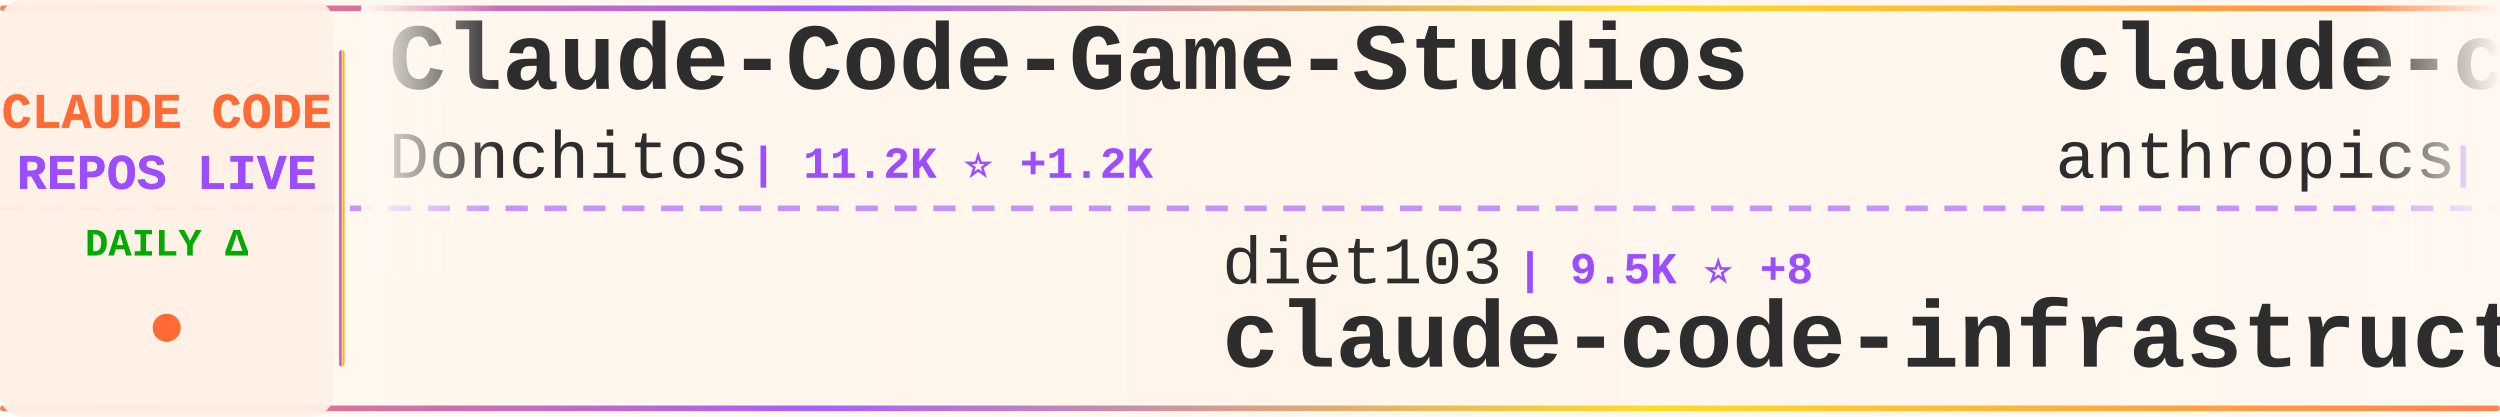
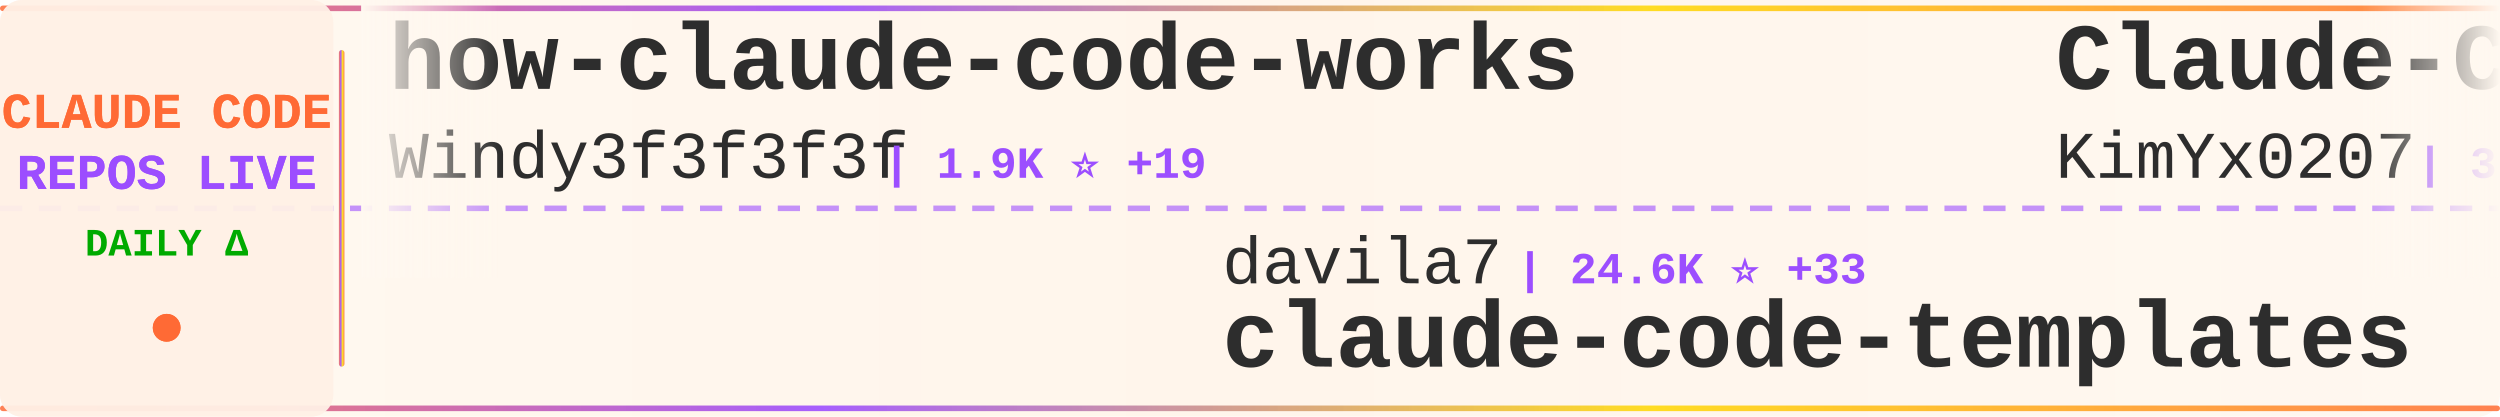
<svg xmlns="http://www.w3.org/2000/svg" width="900" height="150">
  <defs>
    <linearGradient id="tickerBg" x1="0%" y1="0%" x2="100%" y2="0%">
      <stop offset="0%" style="stop-color:#fff8f0;stop-opacity:0.98" />
      <stop offset="50%" style="stop-color:#fff5eb;stop-opacity:1" />
      <stop offset="100%" style="stop-color:#fff8f0;stop-opacity:0.98" />
    </linearGradient>
    <linearGradient id="borderGrad" x1="0%" y1="0%" x2="100%" y2="0%">
      <stop offset="0%" style="stop-color:#FF6B35;stop-opacity:0.85">
        <animate attributeName="stop-opacity" values="0.85;1;0.85" dur="2s" repeatCount="indefinite" />
      </stop>
      <stop offset="33%" style="stop-color:#9C4EFF;stop-opacity:0.9">
        <animate attributeName="stop-opacity" values="0.9;1;0.9" dur="2.2s" repeatCount="indefinite" />
      </stop>
      <stop offset="66%" style="stop-color:#FFD700;stop-opacity:0.85">
        <animate attributeName="stop-opacity" values="0.85;1;0.85" dur="1.8s" repeatCount="indefinite" />
      </stop>
      <stop offset="100%" style="stop-color:#FF6B35;stop-opacity:0.85">
        <animate attributeName="stop-opacity" values="0.85;1;0.85" dur="2s" repeatCount="indefinite" />
      </stop>
    </linearGradient>
    <filter id="textGlow">
      <feGaussianBlur stdDeviation="0.15" result="coloredBlur" />
      <feMerge>
        <feMergeNode in="coloredBlur" />
        <feMergeNode in="SourceGraphic" />
      </feMerge>
    </filter>
    <filter id="metricGlow">
      <feGaussianBlur stdDeviation="0.2" result="coloredBlur" />
      <feMerge>
        <feMergeNode in="coloredBlur" />
        <feMergeNode in="SourceGraphic" />
      </feMerge>
    </filter>
    <linearGradient id="leftFade" x1="0%" y1="0%" x2="100%" y2="0%">
      <stop offset="0%" style="stop-color:#fff8f0;stop-opacity:1" />
      <stop offset="100%" style="stop-color:#fff8f0;stop-opacity:0" />
    </linearGradient>
    <linearGradient id="rightFade" x1="0%" y1="0%" x2="100%" y2="0%">
      <stop offset="0%" style="stop-color:#fff8f0;stop-opacity:0" />
      <stop offset="100%" style="stop-color:#fff8f0;stop-opacity:1" />
    </linearGradient>
  </defs>
  <rect width="900" height="150" fill="url(#tickerBg)" rx="8" />
  <rect x="0" y="2" width="900" height="2" fill="url(#borderGrad)" rx="1" />
  <rect x="0" y="146" width="900" height="2" fill="url(#borderGrad)" rx="1" />
  <line x1="0" y1="75" x2="900" y2="75" stroke="#9C4EFF" stroke-width="2" stroke-dasharray="8 6" opacity="0.6" />
  <rect x="0" y="0" width="120" height="150" fill="#fff0e6" opacity="0.95" rx="8" />
  <text x="60" y="46" font-family="'Courier New', monospace" font-size="18" font-weight="bold" fill="#FF6B35" text-anchor="middle" filter="url(#textGlow)">
    CLAUDE CODE
  </text>
  <text x="60" y="68" font-family="'Courier New', monospace" font-size="18" font-weight="bold" fill="#9C4EFF" text-anchor="middle" filter="url(#textGlow)">
    REPOS LIVE
  </text>
  <text x="60" y="92" font-family="'Courier New', monospace" font-size="14" font-weight="bold" fill="#00aa00" text-anchor="middle">
    DAILY Δ
  </text>
  <circle cx="60" cy="118" r="5" fill="#FF6B35" filter="url(#metricGlow)">
    <animate attributeName="r" values="4;6;4" dur="1.5s" repeatCount="indefinite" />
    <animate attributeName="opacity" values="0.6;1;0.6" dur="1.5s" repeatCount="indefinite" />
  </circle>
  <rect x="122" y="18" width="2" height="114" fill="url(#borderGrad)" rx="1" />
  <clipPath id="tickerClip">
    <rect x="130" y="0" width="770" height="150" />
  </clipPath>
  <g clip-path="url(#tickerClip)">
    <g id="tickerItems">
      <animateTransform attributeName="transform" attributeType="XML" type="translate" from="0 0" to="-3000 0" dur="54s" repeatCount="indefinite" />
      <g transform="translate(0, 0)">
-         <text x="140" y="32" font-family="'Courier New', monospace" font-size="34" font-weight="bold" fill="#2d2d2d">Claude-Code-Game-Studios</text>
-         <text x="140" y="64" font-family="'Courier New', monospace" font-size="24" font-weight="normal" fill="#2d2d2d" opacity="1.0">Donchitos</text>
-         <text x="270" y="64" font-family="'Courier New', monospace" font-size="16" font-weight="bold" fill="#9C4EFF"> | 11.2K ⭐ +1.2K</text>
+         <text x="140" y="32" font-family="'Courier New', monospace" font-size="34" font-weight="bold" fill="#2d2d2d">how-claude-code-works</text>
+         <text x="140" y="64" font-family="'Courier New', monospace" font-size="24" font-weight="normal" fill="#2d2d2d" opacity="1.0">Windy3f3f3f3f</text>
+         <text x="318" y="64" font-family="'Courier New', monospace" font-size="16" font-weight="bold" fill="#9C4EFF"> | 1.9K ⭐ +19</text>
      </g>
      <g transform="translate(300, 0)">
-         <text x="140" y="102" font-family="'Courier New', monospace" font-size="24" font-weight="normal" fill="#2d2d2d" opacity="1.0">diet103</text>
-         <text x="246" y="102" font-family="'Courier New', monospace" font-size="16" font-weight="bold" fill="#9C4EFF"> | 9.5K ⭐ +8</text>
-         <text x="140" y="132" font-family="'Courier New', monospace" font-size="34" font-weight="bold" fill="#2d2d2d">claude-code-infrastructu...</text>
+         <text x="140" y="102" font-family="'Courier New', monospace" font-size="24" font-weight="normal" fill="#2d2d2d" opacity="1.0">davila7</text>
+         <text x="246" y="102" font-family="'Courier New', monospace" font-size="16" font-weight="bold" fill="#9C4EFF"> | 24.6K ⭐ +33</text>
+         <text x="140" y="132" font-family="'Courier New', monospace" font-size="34" font-weight="bold" fill="#2d2d2d">claude-code-templates</text>
      </g>
      <g transform="translate(600, 0)">
-         <text x="140" y="32" font-family="'Courier New', monospace" font-size="34" font-weight="bold" fill="#2d2d2d">claude-code-action</text>
-         <text x="140" y="64" font-family="'Courier New', monospace" font-size="24" font-weight="normal" fill="#2d2d2d" opacity="1.0">anthropics</text>
-         <text x="282" y="64" font-family="'Courier New', monospace" font-size="16" font-weight="bold" fill="#9C4EFF"> | 7.1K ⭐ +17</text>
+         <text x="140" y="32" font-family="'Courier New', monospace" font-size="34" font-weight="bold" fill="#2d2d2d">Claude-Code-x-OpenClaw-G...</text>
+         <text x="140" y="64" font-family="'Courier New', monospace" font-size="24" font-weight="normal" fill="#2d2d2d" opacity="1.0">KimYx0207</text>
+         <text x="270" y="64" font-family="'Courier New', monospace" font-size="16" font-weight="bold" fill="#9C4EFF"> | 3.3K ⭐ +33</text>
      </g>
      <g transform="translate(900, 0)">
-         <text x="140" y="102" font-family="'Courier New', monospace" font-size="24" font-weight="normal" fill="#2d2d2d" opacity="1.0">isboyjc</text>
-         <text x="246" y="102" font-family="'Courier New', monospace" font-size="16" font-weight="bold" fill="#9C4EFF"> | 149 ⭐ +1</text>
-         <text x="140" y="132" font-family="'Courier New', monospace" font-size="34" font-weight="bold" fill="#2d2d2d">claude-code</text>
+         <text x="140" y="102" font-family="'Courier New', monospace" font-size="24" font-weight="normal" fill="#2d2d2d" opacity="1.0">RichardAtCT</text>
+         <text x="294" y="102" font-family="'Courier New', monospace" font-size="16" font-weight="bold" fill="#9C4EFF"> | 2.4K ⭐ +5</text>
+         <text x="140" y="132" font-family="'Courier New', monospace" font-size="34" font-weight="bold" fill="#2d2d2d">claude-code-telegram</text>
      </g>
      <g transform="translate(1200, 0)">
-         <text x="140" y="32" font-family="'Courier New', monospace" font-size="34" font-weight="bold" fill="#2d2d2d">claude-code-pm-course</text>
-         <text x="140" y="64" font-family="'Courier New', monospace" font-size="24" font-weight="normal" fill="#2d2d2d" opacity="1.0">carlvellotti</text>
-         <text x="306" y="64" font-family="'Courier New', monospace" font-size="16" font-weight="bold" fill="#9C4EFF"> | 1.9K ⭐ +9</text>
+         <text x="140" y="32" font-family="'Courier New', monospace" font-size="34" font-weight="bold" fill="#2d2d2d">claude-howto</text>
+         <text x="140" y="64" font-family="'Courier New', monospace" font-size="24" font-weight="normal" fill="#2d2d2d" opacity="1.0">luongnv89</text>
+         <text x="270" y="64" font-family="'Courier New', monospace" font-size="16" font-weight="bold" fill="#9C4EFF"> | 27.1K ⭐ +427</text>
      </g>
      <g transform="translate(1500, 0)">
-         <text x="140" y="102" font-family="'Courier New', monospace" font-size="24" font-weight="normal" fill="#2d2d2d" opacity="1.0">FlorianBruniaux</text>
-         <text x="342" y="102" font-family="'Courier New', monospace" font-size="16" font-weight="bold" fill="#9C4EFF"> | 3.5K ⭐ +74</text>
-         <text x="140" y="132" font-family="'Courier New', monospace" font-size="34" font-weight="bold" fill="#2d2d2d">claude-code-ultimate-gui...</text>
+         <text x="140" y="102" font-family="'Courier New', monospace" font-size="24" font-weight="normal" fill="#2d2d2d" opacity="1.0">qwibitai</text>
+         <text x="258" y="102" font-family="'Courier New', monospace" font-size="16" font-weight="bold" fill="#9C4EFF"> | 27.4K ⭐ +66</text>
+         <text x="140" y="132" font-family="'Courier New', monospace" font-size="34" font-weight="bold" fill="#2d2d2d">nanoclaw</text>
      </g>
      <g transform="translate(1800, 0)">
-         <text x="140" y="32" font-family="'Courier New', monospace" font-size="34" font-weight="bold" fill="#2d2d2d">claude-code-proxy</text>
-         <text x="140" y="64" font-family="'Courier New', monospace" font-size="24" font-weight="normal" fill="#2d2d2d" opacity="1.0">fuergaosi233</text>
-         <text x="306" y="64" font-family="'Courier New', monospace" font-size="16" font-weight="bold" fill="#9C4EFF"> | 2.4K ⭐ +11</text>
+         <text x="140" y="32" font-family="'Courier New', monospace" font-size="34" font-weight="bold" fill="#2d2d2d">claude-code-from-scratch</text>
+         <text x="140" y="64" font-family="'Courier New', monospace" font-size="24" font-weight="normal" fill="#2d2d2d" opacity="1.0">Windy3f3f3f3f</text>
+         <text x="318" y="64" font-family="'Courier New', monospace" font-size="16" font-weight="bold" fill="#9C4EFF"> | 932 ⭐ +9</text>
      </g>
      <g transform="translate(2100, 0)">
-         <text x="140" y="102" font-family="'Courier New', monospace" font-size="24" font-weight="normal" fill="#2d2d2d" opacity="1.0">JrCx7scC</text>
-         <text x="258" y="102" font-family="'Courier New', monospace" font-size="16" font-weight="bold" fill="#9C4EFF"> | 343 ⭐ +3</text>
-         <text x="140" y="132" font-family="'Courier New', monospace" font-size="34" font-weight="bold" fill="#2d2d2d">claude-code-source</text>
+         <text x="140" y="102" font-family="'Courier New', monospace" font-size="24" font-weight="normal" fill="#2d2d2d" opacity="1.0">ghuntley</text>
+         <text x="258" y="102" font-family="'Courier New', monospace" font-size="16" font-weight="bold" fill="#9C4EFF"> | 972 ⭐</text>
+         <text x="140" y="132" font-family="'Courier New', monospace" font-size="34" font-weight="bold" fill="#2d2d2d">claude-code-source-code-...</text>
      </g>
      <g transform="translate(2400, 0)">
-         <text x="140" y="32" font-family="'Courier New', monospace" font-size="34" font-weight="bold" fill="#2d2d2d">ClaudeCodeAgents</text>
-         <text x="140" y="64" font-family="'Courier New', monospace" font-size="24" font-weight="normal" fill="#2d2d2d" opacity="1.0">darcyegb</text>
-         <text x="258" y="64" font-family="'Courier New', monospace" font-size="16" font-weight="bold" fill="#9C4EFF"> | 661 ⭐</text>
+         <text x="140" y="32" font-family="'Courier New', monospace" font-size="34" font-weight="bold" fill="#2d2d2d">claude-code</text>
+         <text x="140" y="64" font-family="'Courier New', monospace" font-size="24" font-weight="normal" fill="#2d2d2d" opacity="1.0">lowcortisolprogrammer</text>
+         <text x="414" y="64" font-family="'Courier New', monospace" font-size="16" font-weight="bold" fill="#9C4EFF"> | 171 ⭐</text>
      </g>
      <g transform="translate(2700, 0)">
-         <text x="140" y="102" font-family="'Courier New', monospace" font-size="24" font-weight="normal" fill="#2d2d2d" opacity="1.0">luyao618</text>
-         <text x="258" y="102" font-family="'Courier New', monospace" font-size="16" font-weight="bold" fill="#9C4EFF"> | 1.2K ⭐ +9</text>
-         <text x="140" y="132" font-family="'Courier New', monospace" font-size="34" font-weight="bold" fill="#2d2d2d">Claude-Code-Source-Study</text>
+         <text x="140" y="102" font-family="'Courier New', monospace" font-size="24" font-weight="normal" fill="#2d2d2d" opacity="1.0">anthropics</text>
+         <text x="282" y="102" font-family="'Courier New', monospace" font-size="16" font-weight="bold" fill="#9C4EFF"> | 4.3K ⭐ +18</text>
+         <text x="140" y="132" font-family="'Courier New', monospace" font-size="34" font-weight="bold" fill="#2d2d2d">claude-code-security-rev...</text>
      </g>
      <g transform="translate(3000, 0)">
-         <text x="140" y="32" font-family="'Courier New', monospace" font-size="34" font-weight="bold" fill="#2d2d2d">Claude-Code-Game-Studios</text>
-         <text x="140" y="64" font-family="'Courier New', monospace" font-size="24" font-weight="normal" fill="#2d2d2d" opacity="1.0">Donchitos</text>
-         <text x="270" y="64" font-family="'Courier New', monospace" font-size="16" font-weight="bold" fill="#9C4EFF"> | 11.2K ⭐ +1.2K</text>
+         <text x="140" y="32" font-family="'Courier New', monospace" font-size="34" font-weight="bold" fill="#2d2d2d">how-claude-code-works</text>
+         <text x="140" y="64" font-family="'Courier New', monospace" font-size="24" font-weight="normal" fill="#2d2d2d" opacity="1.0">Windy3f3f3f3f</text>
+         <text x="318" y="64" font-family="'Courier New', monospace" font-size="16" font-weight="bold" fill="#9C4EFF"> | 1.9K ⭐ +19</text>
      </g>
      <g transform="translate(3300, 0)">
-         <text x="140" y="102" font-family="'Courier New', monospace" font-size="24" font-weight="normal" fill="#2d2d2d" opacity="1.0">diet103</text>
-         <text x="246" y="102" font-family="'Courier New', monospace" font-size="16" font-weight="bold" fill="#9C4EFF"> | 9.5K ⭐ +8</text>
-         <text x="140" y="132" font-family="'Courier New', monospace" font-size="34" font-weight="bold" fill="#2d2d2d">claude-code-infrastructu...</text>
+         <text x="140" y="102" font-family="'Courier New', monospace" font-size="24" font-weight="normal" fill="#2d2d2d" opacity="1.0">davila7</text>
+         <text x="246" y="102" font-family="'Courier New', monospace" font-size="16" font-weight="bold" fill="#9C4EFF"> | 24.6K ⭐ +33</text>
+         <text x="140" y="132" font-family="'Courier New', monospace" font-size="34" font-weight="bold" fill="#2d2d2d">claude-code-templates</text>
      </g>
      <g transform="translate(3600, 0)">
-         <text x="140" y="32" font-family="'Courier New', monospace" font-size="34" font-weight="bold" fill="#2d2d2d">claude-code-action</text>
-         <text x="140" y="64" font-family="'Courier New', monospace" font-size="24" font-weight="normal" fill="#2d2d2d" opacity="1.0">anthropics</text>
-         <text x="282" y="64" font-family="'Courier New', monospace" font-size="16" font-weight="bold" fill="#9C4EFF"> | 7.1K ⭐ +17</text>
+         <text x="140" y="32" font-family="'Courier New', monospace" font-size="34" font-weight="bold" fill="#2d2d2d">Claude-Code-x-OpenClaw-G...</text>
+         <text x="140" y="64" font-family="'Courier New', monospace" font-size="24" font-weight="normal" fill="#2d2d2d" opacity="1.0">KimYx0207</text>
+         <text x="270" y="64" font-family="'Courier New', monospace" font-size="16" font-weight="bold" fill="#9C4EFF"> | 3.3K ⭐ +33</text>
      </g>
      <g transform="translate(3900, 0)">
-         <text x="140" y="102" font-family="'Courier New', monospace" font-size="24" font-weight="normal" fill="#2d2d2d" opacity="1.0">isboyjc</text>
-         <text x="246" y="102" font-family="'Courier New', monospace" font-size="16" font-weight="bold" fill="#9C4EFF"> | 149 ⭐ +1</text>
-         <text x="140" y="132" font-family="'Courier New', monospace" font-size="34" font-weight="bold" fill="#2d2d2d">claude-code</text>
+         <text x="140" y="102" font-family="'Courier New', monospace" font-size="24" font-weight="normal" fill="#2d2d2d" opacity="1.0">RichardAtCT</text>
+         <text x="294" y="102" font-family="'Courier New', monospace" font-size="16" font-weight="bold" fill="#9C4EFF"> | 2.4K ⭐ +5</text>
+         <text x="140" y="132" font-family="'Courier New', monospace" font-size="34" font-weight="bold" fill="#2d2d2d">claude-code-telegram</text>
      </g>
    </g>
  </g>
  <rect x="130" y="0" width="50" height="100" fill="url(#leftFade)" />
  <rect x="850" y="0" width="50" height="100" fill="url(#rightFade)" />
</svg>
